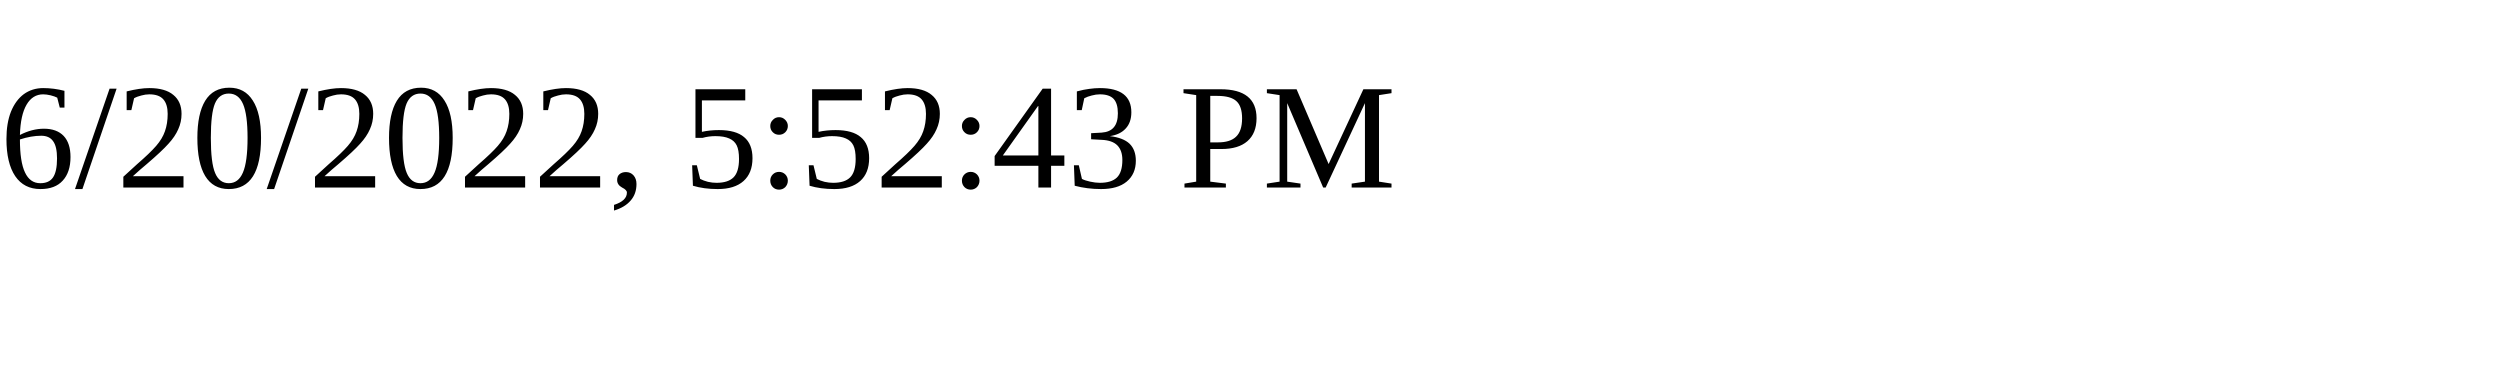
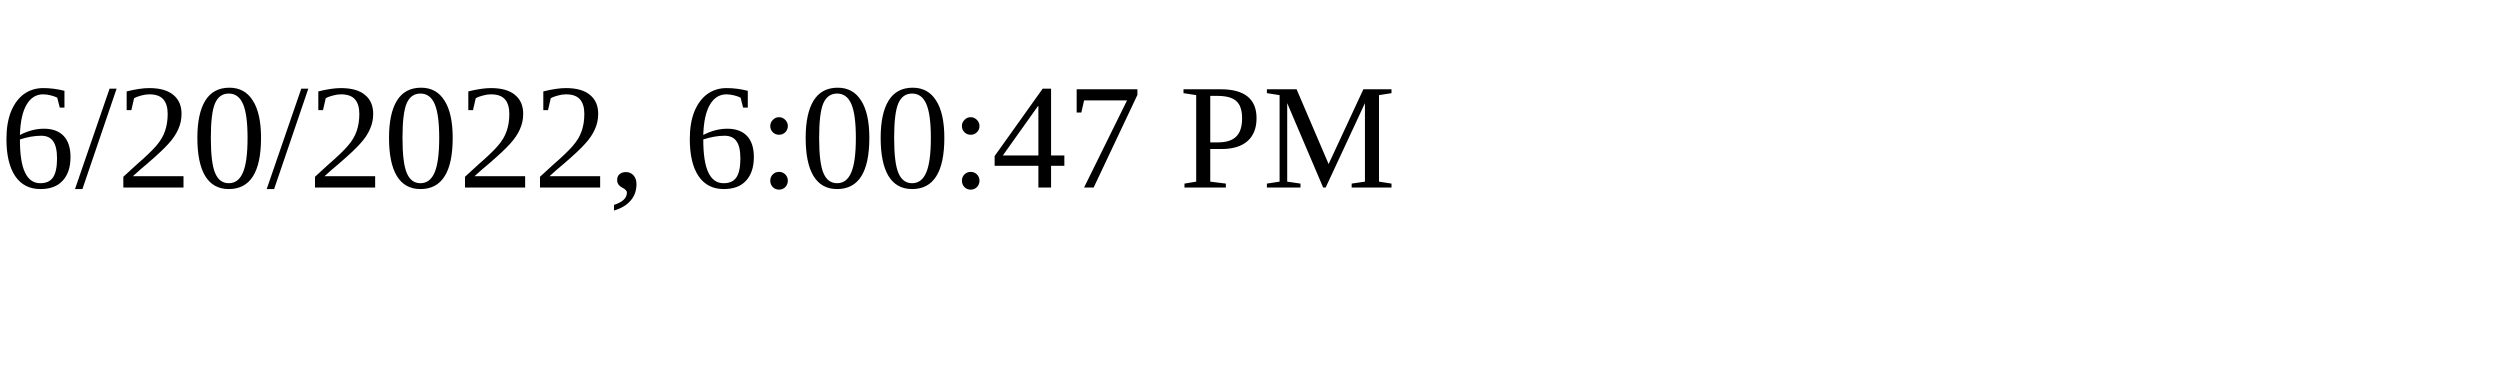
<svg xmlns="http://www.w3.org/2000/svg" height="30" width="200">
-   <text x="0" y="15">6/20/2022, 5:52:43 PM</text>
+   <text x="0" y="15">6/20/2022, 6:00:47 PM</text>
</svg>
